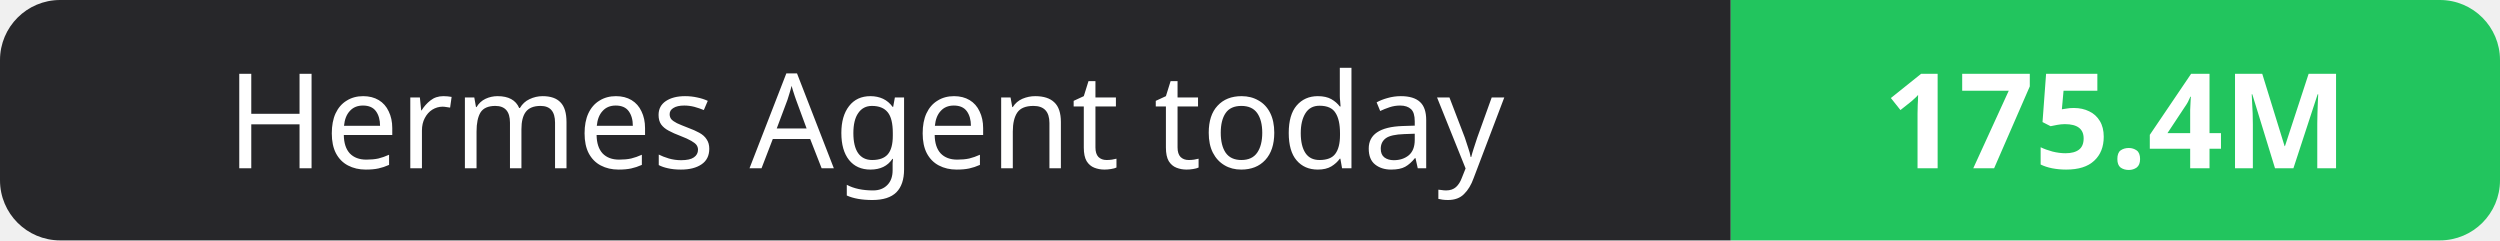
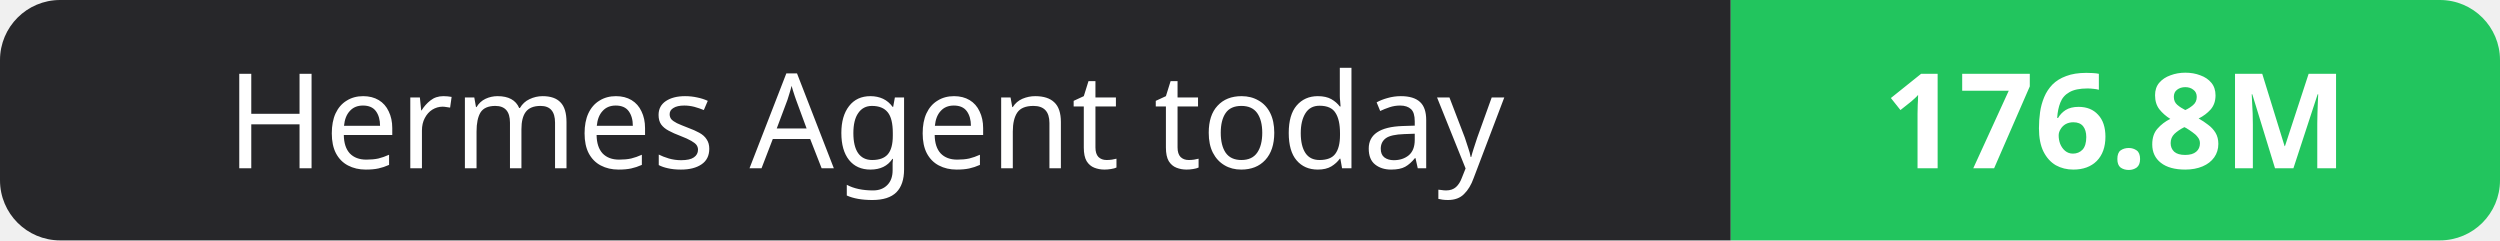
- <svg xmlns="http://www.w3.org/2000/svg" width="208" height="20" role="img" aria-label="Hermes Agent today: 175.4M">
+ <svg xmlns="http://www.w3.org/2000/svg" width="208" height="20" role="img" aria-label="Hermes Agent today: 176.8M">
  <clipPath id="r">
    <rect width="208" height="20" rx="5" fill="#fff" />
  </clipPath>
  <g clip-path="url(#r)">
    <rect width="144" height="20" fill="#27272a" />
    <rect x="144" width="64" height="20" fill="#22c55e" />
  </g>
  <g fill="#fff" text-anchor="middle" font-family="Verdana,Geneva,sans-serif" font-size="11">
    <text x="72.0" y="14">Hermes Agent today</text>
-     <text x="176.0" y="14" font-weight="700">175.4M</text>
+     <text x="176.0" y="14" font-weight="700">176.8M</text>
  </g>
</svg>
